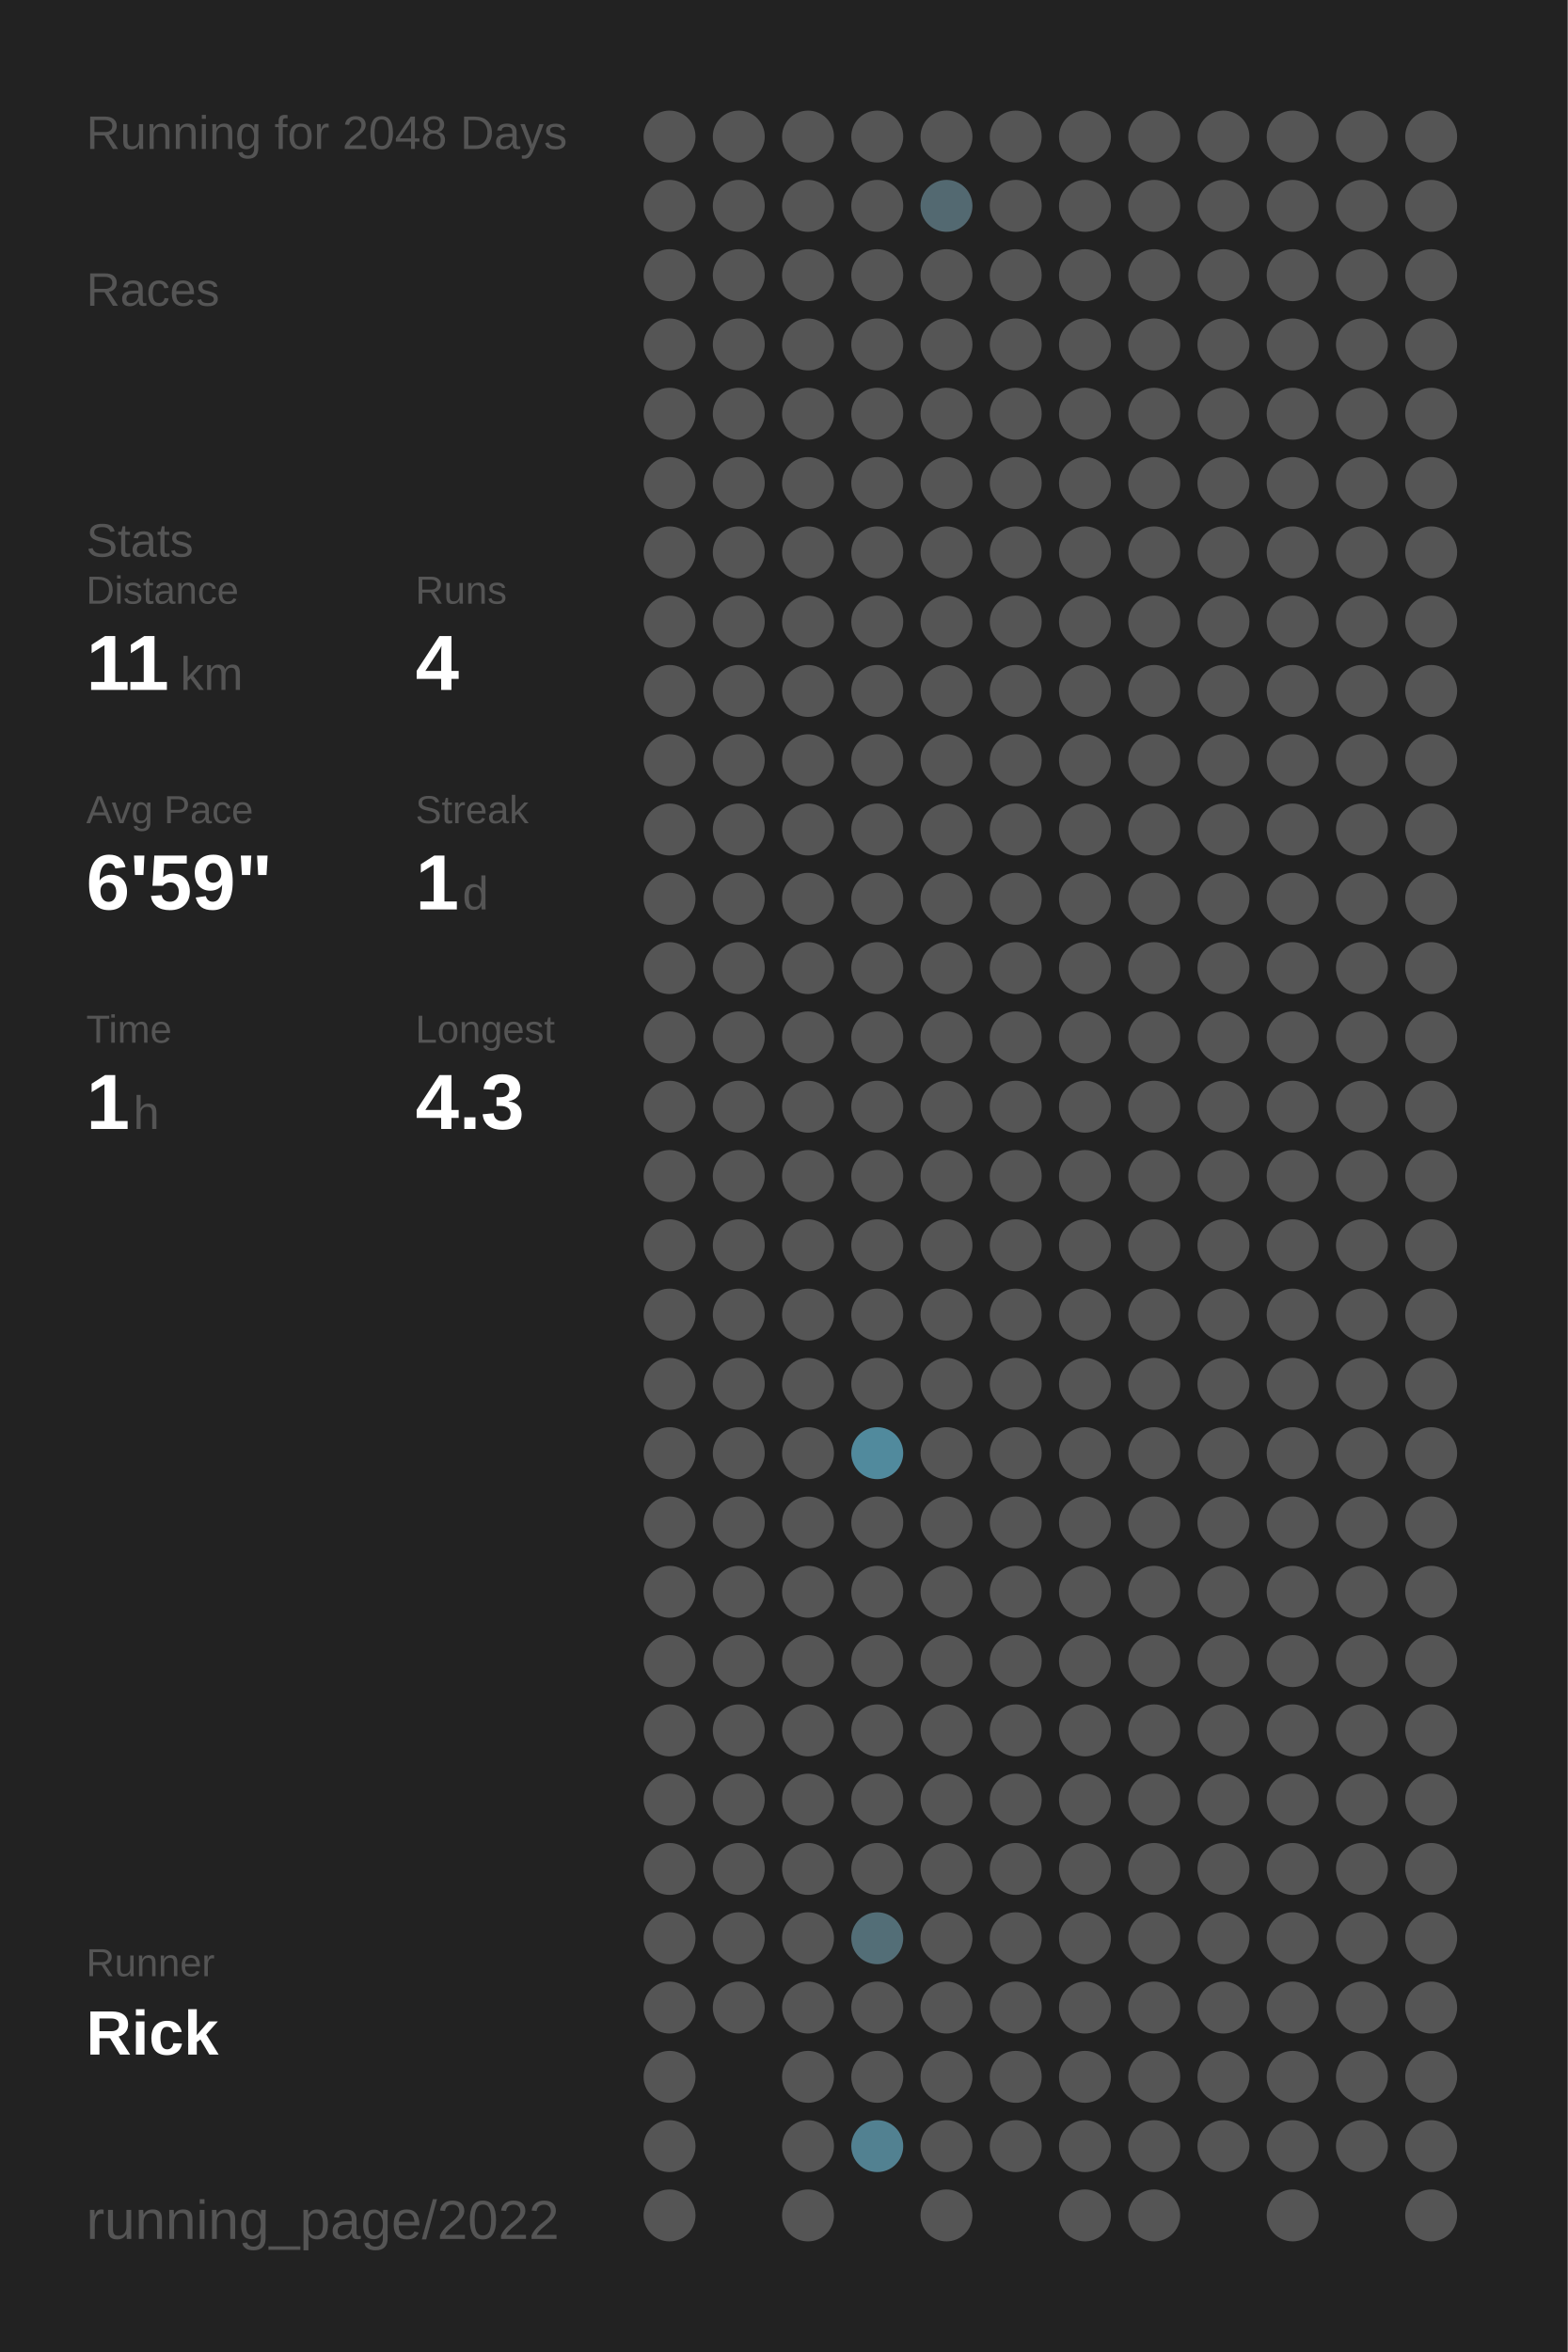
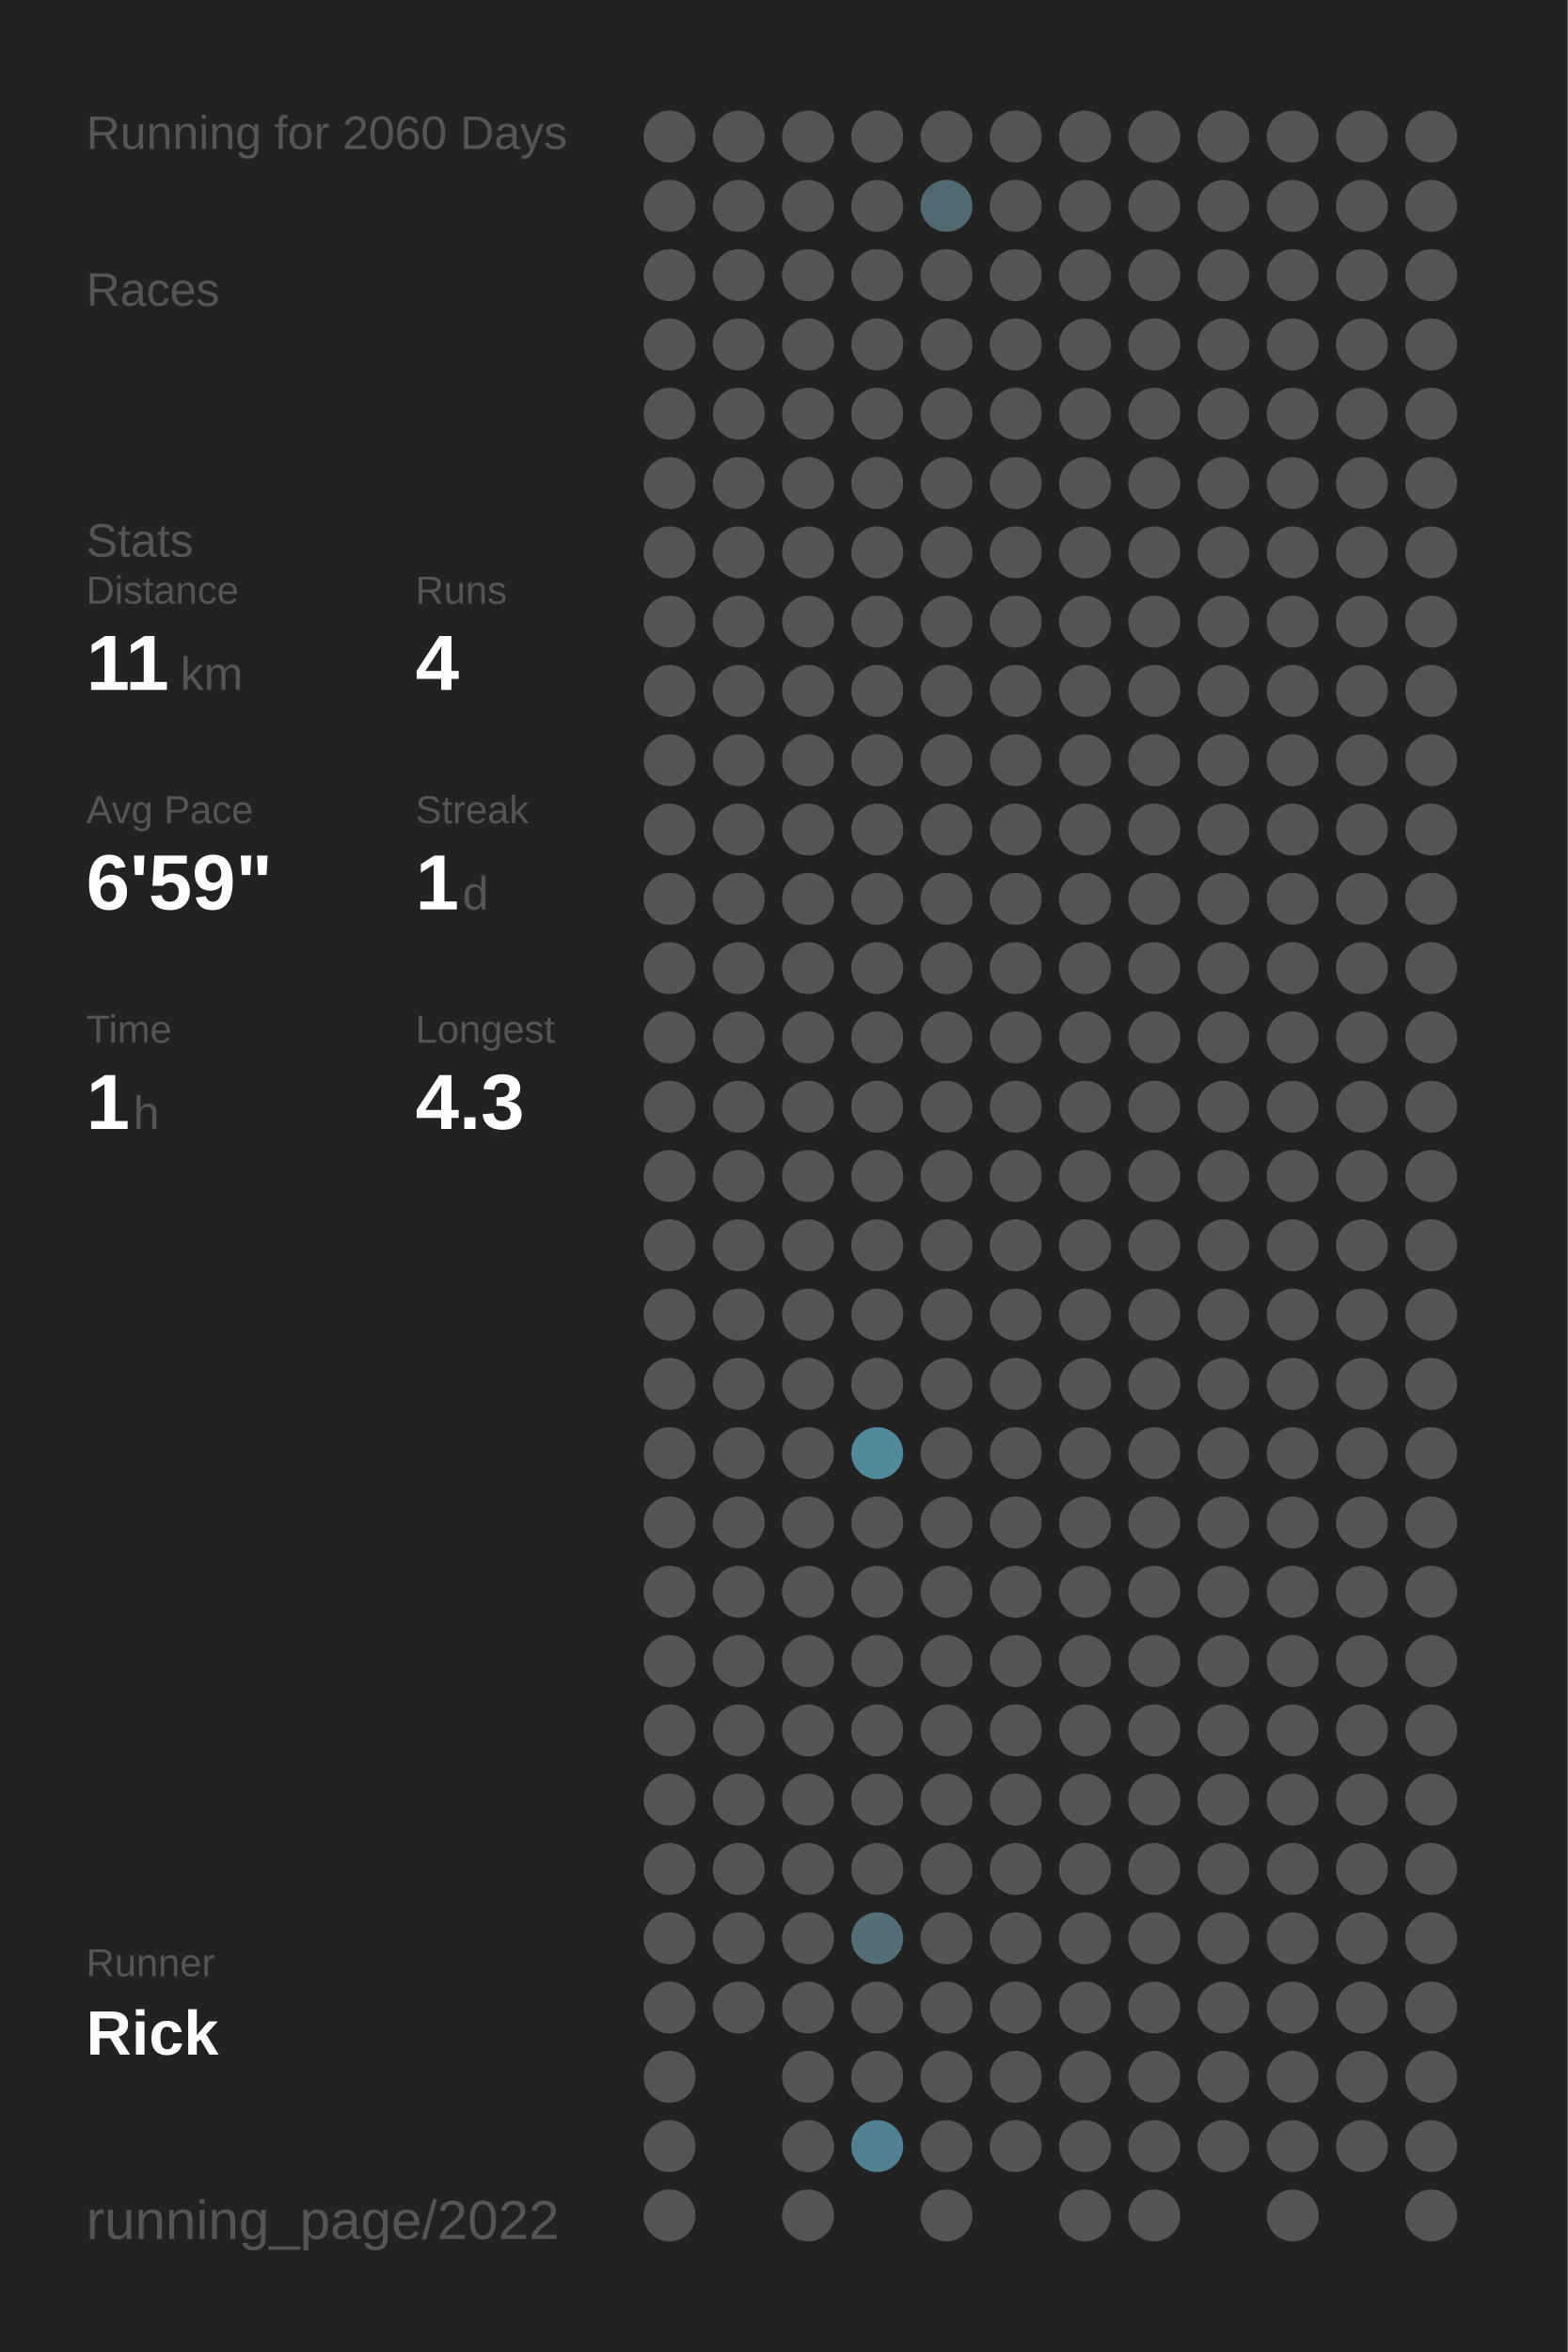
<svg xmlns="http://www.w3.org/2000/svg" baseProfile="full" height="300mm" version="1.1" viewBox="0,0,200,300" width="200mm">
  <defs />
  <rect fill="#222222" height="300" width="200" x="0" y="0" />
-   <text fill="#555555" style="font-size:6px; font-family:Arial;" x="11" y="19">Running for 2048 Days</text>
+   <text fill="#555555" style="font-size:6px; font-family:Arial;" x="11" y="19">Running for 2060 Days</text>
  <text fill="#555555" style="font-size:6px; font-family:Arial;" x="11" y="39">Races</text>
  <text fill="#555555" style="font-size:6px; font-family:Arial;" x="11" y="71">Stats</text>
  <text fill="#555555" style="font-size:5px; font-family:Arial;" x="11" y="77">Distance</text>
  <text fill="#FFFFFF" style="font-size:10px; font-family:Arial; font-weight:bold;" x="11" y="88">11</text>
  <text fill="#555555" style="font-size:6px; font-family:Arial;" x="23" y="88">km</text>
  <text fill="#555555" style="font-size:5px; font-family:Arial;" x="53" y="77">Runs</text>
  <text fill="#FFFFFF" style="font-size:10px; font-family:Arial; font-weight:bold;" x="53" y="88">4</text>
  <text fill="#555555" style="font-size:5px; font-family:Arial;" x="11" y="105">Avg Pace</text>
  <text fill="#FFFFFF" style="font-size:10px; font-family:Arial; font-weight:bold;" x="11" y="116">6'59"</text>
  <text fill="#555555" style="font-size:5px; font-family:Arial;" x="53" y="105">Streak</text>
  <text fill="#FFFFFF" style="font-size:10px; font-family:Arial; font-weight:bold;" x="53" y="116">1</text>
  <text fill="#555555" style="font-size:6px; font-family:Arial;" x="59" y="116">d</text>
  <text fill="#555555" style="font-size:5px; font-family:Arial;" x="11" y="133">Time</text>
  <text fill="#FFFFFF" style="font-size:10px; font-family:Arial; font-weight:bold;" x="11" y="144">1</text>
  <text fill="#555555" style="font-size:6px; font-family:Arial;" x="17" y="144">h</text>
  <text fill="#555555" style="font-size:5px; font-family:Arial;" x="53" y="133">Longest</text>
  <text fill="#FFFFFF" style="font-size:10px; font-family:Arial; font-weight:bold;" x="53" y="144">4.3</text>
  <text fill="#555555" style="font-size:5px; font-family:Arial;" x="11" y="252.065">Runner</text>
  <text fill="#FFFFFF" style="font-size:8px; font-family:Arial; font-weight:bold;" x="11" y="262.065">Rick</text>
  <text fill="#555555" style="font-size:7px; font-family:Arial;" x="11" y="285.581">running_page/2022</text>
  <circle cx="85.417" cy="17.419" fill="#555555" r="3.312" />
  <circle cx="85.417" cy="26.258" fill="#555555" r="3.312" />
  <circle cx="85.417" cy="35.097" fill="#555555" r="3.312" />
  <circle cx="85.417" cy="43.935" fill="#555555" r="3.312" />
  <circle cx="85.417" cy="52.774" fill="#555555" r="3.312" />
  <circle cx="85.417" cy="61.613" fill="#555555" r="3.312" />
  <circle cx="85.417" cy="70.452" fill="#555555" r="3.312" />
  <circle cx="85.417" cy="79.29" fill="#555555" r="3.312" />
  <circle cx="85.417" cy="88.129" fill="#555555" r="3.312" />
  <circle cx="85.417" cy="96.968" fill="#555555" r="3.312" />
  <circle cx="85.417" cy="105.806" fill="#555555" r="3.312" />
  <circle cx="85.417" cy="114.645" fill="#555555" r="3.312" />
  <circle cx="85.417" cy="123.484" fill="#555555" r="3.312" />
  <circle cx="85.417" cy="132.323" fill="#555555" r="3.312" />
  <circle cx="85.417" cy="141.161" fill="#555555" r="3.312" />
  <circle cx="85.417" cy="150" fill="#555555" r="3.312" />
  <circle cx="85.417" cy="158.839" fill="#555555" r="3.312" />
  <circle cx="85.417" cy="167.677" fill="#555555" r="3.312" />
  <circle cx="85.417" cy="176.516" fill="#555555" r="3.312" />
  <circle cx="85.417" cy="185.355" fill="#555555" r="3.312" />
  <circle cx="85.417" cy="194.194" fill="#555555" r="3.312" />
  <circle cx="85.417" cy="203.032" fill="#555555" r="3.312" />
  <circle cx="85.417" cy="211.871" fill="#555555" r="3.312" />
  <circle cx="85.417" cy="220.71" fill="#555555" r="3.312" />
  <circle cx="85.417" cy="229.548" fill="#555555" r="3.312" />
  <circle cx="85.417" cy="238.387" fill="#555555" r="3.312" />
  <circle cx="85.417" cy="247.226" fill="#555555" r="3.312" />
  <circle cx="85.417" cy="256.065" fill="#555555" r="3.312" />
  <circle cx="85.417" cy="264.903" fill="#555555" r="3.312" />
  <circle cx="85.417" cy="273.742" fill="#555555" r="3.312" />
  <circle cx="85.417" cy="282.581" fill="#555555" r="3.312" />
  <circle cx="94.25" cy="17.419" fill="#555555" r="3.312" />
  <circle cx="94.25" cy="26.258" fill="#555555" r="3.312" />
  <circle cx="94.25" cy="35.097" fill="#555555" r="3.312" />
  <circle cx="94.25" cy="43.935" fill="#555555" r="3.312" />
  <circle cx="94.25" cy="52.774" fill="#555555" r="3.312" />
  <circle cx="94.25" cy="61.613" fill="#555555" r="3.312" />
  <circle cx="94.25" cy="70.452" fill="#555555" r="3.312" />
  <circle cx="94.25" cy="79.29" fill="#555555" r="3.312" />
  <circle cx="94.25" cy="88.129" fill="#555555" r="3.312" />
  <circle cx="94.25" cy="96.968" fill="#555555" r="3.312" />
  <circle cx="94.25" cy="105.806" fill="#555555" r="3.312" />
  <circle cx="94.25" cy="114.645" fill="#555555" r="3.312" />
  <circle cx="94.25" cy="123.484" fill="#555555" r="3.312" />
  <circle cx="94.25" cy="132.323" fill="#555555" r="3.312" />
  <circle cx="94.25" cy="141.161" fill="#555555" r="3.312" />
  <circle cx="94.25" cy="150" fill="#555555" r="3.312" />
  <circle cx="94.25" cy="158.839" fill="#555555" r="3.312" />
  <circle cx="94.25" cy="167.677" fill="#555555" r="3.312" />
  <circle cx="94.25" cy="176.516" fill="#555555" r="3.312" />
  <circle cx="94.25" cy="185.355" fill="#555555" r="3.312" />
  <circle cx="94.25" cy="194.194" fill="#555555" r="3.312" />
  <circle cx="94.25" cy="203.032" fill="#555555" r="3.312" />
  <circle cx="94.25" cy="211.871" fill="#555555" r="3.312" />
  <circle cx="94.25" cy="220.71" fill="#555555" r="3.312" />
  <circle cx="94.25" cy="229.548" fill="#555555" r="3.312" />
  <circle cx="94.25" cy="238.387" fill="#555555" r="3.312" />
  <circle cx="94.25" cy="247.226" fill="#555555" r="3.312" />
  <circle cx="94.25" cy="256.065" fill="#555555" r="3.312" />
  <circle cx="103.083" cy="17.419" fill="#555555" r="3.312" />
  <circle cx="103.083" cy="26.258" fill="#555555" r="3.312" />
  <circle cx="103.083" cy="35.097" fill="#555555" r="3.312" />
  <circle cx="103.083" cy="43.935" fill="#555555" r="3.312" />
  <circle cx="103.083" cy="52.774" fill="#555555" r="3.312" />
  <circle cx="103.083" cy="61.613" fill="#555555" r="3.312" />
  <circle cx="103.083" cy="70.452" fill="#555555" r="3.312" />
  <circle cx="103.083" cy="79.29" fill="#555555" r="3.312" />
  <circle cx="103.083" cy="88.129" fill="#555555" r="3.312" />
  <circle cx="103.083" cy="96.968" fill="#555555" r="3.312" />
  <circle cx="103.083" cy="105.806" fill="#555555" r="3.312" />
  <circle cx="103.083" cy="114.645" fill="#555555" r="3.312" />
  <circle cx="103.083" cy="123.484" fill="#555555" r="3.312" />
  <circle cx="103.083" cy="132.323" fill="#555555" r="3.312" />
  <circle cx="103.083" cy="141.161" fill="#555555" r="3.312" />
  <circle cx="103.083" cy="150" fill="#555555" r="3.312" />
  <circle cx="103.083" cy="158.839" fill="#555555" r="3.312" />
  <circle cx="103.083" cy="167.677" fill="#555555" r="3.312" />
  <circle cx="103.083" cy="176.516" fill="#555555" r="3.312" />
  <circle cx="103.083" cy="185.355" fill="#555555" r="3.312" />
  <circle cx="103.083" cy="194.194" fill="#555555" r="3.312" />
  <circle cx="103.083" cy="203.032" fill="#555555" r="3.312" />
  <circle cx="103.083" cy="211.871" fill="#555555" r="3.312" />
  <circle cx="103.083" cy="220.71" fill="#555555" r="3.312" />
  <circle cx="103.083" cy="229.548" fill="#555555" r="3.312" />
  <circle cx="103.083" cy="238.387" fill="#555555" r="3.312" />
  <circle cx="103.083" cy="247.226" fill="#555555" r="3.312" />
  <circle cx="103.083" cy="256.065" fill="#555555" r="3.312" />
  <circle cx="103.083" cy="264.903" fill="#555555" r="3.312" />
  <circle cx="103.083" cy="273.742" fill="#555555" r="3.312" />
  <circle cx="103.083" cy="282.581" fill="#555555" r="3.312" />
  <circle cx="111.917" cy="17.419" fill="#555555" r="3.312" />
  <circle cx="111.917" cy="26.258" fill="#555555" r="3.312" />
  <circle cx="111.917" cy="35.097" fill="#555555" r="3.312" />
  <circle cx="111.917" cy="43.935" fill="#555555" r="3.312" />
  <circle cx="111.917" cy="52.774" fill="#555555" r="3.312" />
  <circle cx="111.917" cy="61.613" fill="#555555" r="3.312" />
  <circle cx="111.917" cy="70.452" fill="#555555" r="3.312" />
  <circle cx="111.917" cy="79.29" fill="#555555" r="3.312" />
  <circle cx="111.917" cy="88.129" fill="#555555" r="3.312" />
  <circle cx="111.917" cy="96.968" fill="#555555" r="3.312" />
  <circle cx="111.917" cy="105.806" fill="#555555" r="3.312" />
  <circle cx="111.917" cy="114.645" fill="#555555" r="3.312" />
  <circle cx="111.917" cy="123.484" fill="#555555" r="3.312" />
  <circle cx="111.917" cy="132.323" fill="#555555" r="3.312" />
  <circle cx="111.917" cy="141.161" fill="#555555" r="3.312" />
  <circle cx="111.917" cy="150" fill="#555555" r="3.312" />
  <circle cx="111.917" cy="158.839" fill="#555555" r="3.312" />
  <circle cx="111.917" cy="167.677" fill="#555555" r="3.312" />
  <circle cx="111.917" cy="176.516" fill="#555555" r="3.312" />
  <circle cx="111.917" cy="185.355" fill="#518a9d" r="3.312" />
  <circle cx="111.917" cy="194.194" fill="#555555" r="3.312" />
  <circle cx="111.917" cy="203.032" fill="#555555" r="3.312" />
  <circle cx="111.917" cy="211.871" fill="#555555" r="3.312" />
  <circle cx="111.917" cy="220.71" fill="#555555" r="3.312" />
  <circle cx="111.917" cy="229.548" fill="#555555" r="3.312" />
  <circle cx="111.917" cy="238.387" fill="#555555" r="3.312" />
  <circle cx="111.917" cy="247.226" fill="#536e77" r="3.312" />
  <circle cx="111.917" cy="256.065" fill="#555555" r="3.312" />
  <circle cx="111.917" cy="264.903" fill="#555555" r="3.312" />
  <circle cx="111.917" cy="273.742" fill="#528191" r="3.312" />
  <circle cx="120.75" cy="17.419" fill="#555555" r="3.312" />
  <circle cx="120.75" cy="26.258" fill="#536971" r="3.312" />
  <circle cx="120.75" cy="35.097" fill="#555555" r="3.312" />
  <circle cx="120.75" cy="43.935" fill="#555555" r="3.312" />
  <circle cx="120.75" cy="52.774" fill="#555555" r="3.312" />
  <circle cx="120.75" cy="61.613" fill="#555555" r="3.312" />
  <circle cx="120.75" cy="70.452" fill="#555555" r="3.312" />
  <circle cx="120.75" cy="79.29" fill="#555555" r="3.312" />
  <circle cx="120.75" cy="88.129" fill="#555555" r="3.312" />
  <circle cx="120.75" cy="96.968" fill="#555555" r="3.312" />
  <circle cx="120.75" cy="105.806" fill="#555555" r="3.312" />
  <circle cx="120.75" cy="114.645" fill="#555555" r="3.312" />
  <circle cx="120.75" cy="123.484" fill="#555555" r="3.312" />
  <circle cx="120.75" cy="132.323" fill="#555555" r="3.312" />
  <circle cx="120.75" cy="141.161" fill="#555555" r="3.312" />
  <circle cx="120.75" cy="150" fill="#555555" r="3.312" />
  <circle cx="120.75" cy="158.839" fill="#555555" r="3.312" />
  <circle cx="120.75" cy="167.677" fill="#555555" r="3.312" />
  <circle cx="120.75" cy="176.516" fill="#555555" r="3.312" />
  <circle cx="120.75" cy="185.355" fill="#555555" r="3.312" />
  <circle cx="120.75" cy="194.194" fill="#555555" r="3.312" />
  <circle cx="120.75" cy="203.032" fill="#555555" r="3.312" />
  <circle cx="120.75" cy="211.871" fill="#555555" r="3.312" />
  <circle cx="120.75" cy="220.71" fill="#555555" r="3.312" />
  <circle cx="120.75" cy="229.548" fill="#555555" r="3.312" />
  <circle cx="120.75" cy="238.387" fill="#555555" r="3.312" />
  <circle cx="120.75" cy="247.226" fill="#555555" r="3.312" />
  <circle cx="120.75" cy="256.065" fill="#555555" r="3.312" />
  <circle cx="120.75" cy="264.903" fill="#555555" r="3.312" />
  <circle cx="120.75" cy="273.742" fill="#555555" r="3.312" />
  <circle cx="120.75" cy="282.581" fill="#555555" r="3.312" />
  <circle cx="129.583" cy="17.419" fill="#555555" r="3.312" />
  <circle cx="129.583" cy="26.258" fill="#555555" r="3.312" />
  <circle cx="129.583" cy="35.097" fill="#555555" r="3.312" />
  <circle cx="129.583" cy="43.935" fill="#555555" r="3.312" />
  <circle cx="129.583" cy="52.774" fill="#555555" r="3.312" />
  <circle cx="129.583" cy="61.613" fill="#555555" r="3.312" />
  <circle cx="129.583" cy="70.452" fill="#555555" r="3.312" />
  <circle cx="129.583" cy="79.29" fill="#555555" r="3.312" />
  <circle cx="129.583" cy="88.129" fill="#555555" r="3.312" />
  <circle cx="129.583" cy="96.968" fill="#555555" r="3.312" />
  <circle cx="129.583" cy="105.806" fill="#555555" r="3.312" />
  <circle cx="129.583" cy="114.645" fill="#555555" r="3.312" />
  <circle cx="129.583" cy="123.484" fill="#555555" r="3.312" />
  <circle cx="129.583" cy="132.323" fill="#555555" r="3.312" />
  <circle cx="129.583" cy="141.161" fill="#555555" r="3.312" />
  <circle cx="129.583" cy="150" fill="#555555" r="3.312" />
  <circle cx="129.583" cy="158.839" fill="#555555" r="3.312" />
  <circle cx="129.583" cy="167.677" fill="#555555" r="3.312" />
  <circle cx="129.583" cy="176.516" fill="#555555" r="3.312" />
  <circle cx="129.583" cy="185.355" fill="#555555" r="3.312" />
  <circle cx="129.583" cy="194.194" fill="#555555" r="3.312" />
  <circle cx="129.583" cy="203.032" fill="#555555" r="3.312" />
  <circle cx="129.583" cy="211.871" fill="#555555" r="3.312" />
  <circle cx="129.583" cy="220.71" fill="#555555" r="3.312" />
  <circle cx="129.583" cy="229.548" fill="#555555" r="3.312" />
  <circle cx="129.583" cy="238.387" fill="#555555" r="3.312" />
  <circle cx="129.583" cy="247.226" fill="#555555" r="3.312" />
  <circle cx="129.583" cy="256.065" fill="#555555" r="3.312" />
  <circle cx="129.583" cy="264.903" fill="#555555" r="3.312" />
  <circle cx="129.583" cy="273.742" fill="#555555" r="3.312" />
  <circle cx="138.417" cy="17.419" fill="#555555" r="3.312" />
  <circle cx="138.417" cy="26.258" fill="#555555" r="3.312" />
  <circle cx="138.417" cy="35.097" fill="#555555" r="3.312" />
  <circle cx="138.417" cy="43.935" fill="#555555" r="3.312" />
  <circle cx="138.417" cy="52.774" fill="#555555" r="3.312" />
  <circle cx="138.417" cy="61.613" fill="#555555" r="3.312" />
  <circle cx="138.417" cy="70.452" fill="#555555" r="3.312" />
  <circle cx="138.417" cy="79.29" fill="#555555" r="3.312" />
  <circle cx="138.417" cy="88.129" fill="#555555" r="3.312" />
  <circle cx="138.417" cy="96.968" fill="#555555" r="3.312" />
  <circle cx="138.417" cy="105.806" fill="#555555" r="3.312" />
  <circle cx="138.417" cy="114.645" fill="#555555" r="3.312" />
  <circle cx="138.417" cy="123.484" fill="#555555" r="3.312" />
  <circle cx="138.417" cy="132.323" fill="#555555" r="3.312" />
  <circle cx="138.417" cy="141.161" fill="#555555" r="3.312" />
  <circle cx="138.417" cy="150" fill="#555555" r="3.312" />
  <circle cx="138.417" cy="158.839" fill="#555555" r="3.312" />
  <circle cx="138.417" cy="167.677" fill="#555555" r="3.312" />
  <circle cx="138.417" cy="176.516" fill="#555555" r="3.312" />
  <circle cx="138.417" cy="185.355" fill="#555555" r="3.312" />
  <circle cx="138.417" cy="194.194" fill="#555555" r="3.312" />
  <circle cx="138.417" cy="203.032" fill="#555555" r="3.312" />
  <circle cx="138.417" cy="211.871" fill="#555555" r="3.312" />
  <circle cx="138.417" cy="220.71" fill="#555555" r="3.312" />
  <circle cx="138.417" cy="229.548" fill="#555555" r="3.312" />
  <circle cx="138.417" cy="238.387" fill="#555555" r="3.312" />
  <circle cx="138.417" cy="247.226" fill="#555555" r="3.312" />
  <circle cx="138.417" cy="256.065" fill="#555555" r="3.312" />
  <circle cx="138.417" cy="264.903" fill="#555555" r="3.312" />
  <circle cx="138.417" cy="273.742" fill="#555555" r="3.312" />
  <circle cx="138.417" cy="282.581" fill="#555555" r="3.312" />
  <circle cx="147.25" cy="17.419" fill="#555555" r="3.312" />
  <circle cx="147.25" cy="26.258" fill="#555555" r="3.312" />
  <circle cx="147.25" cy="35.097" fill="#555555" r="3.312" />
  <circle cx="147.25" cy="43.935" fill="#555555" r="3.312" />
  <circle cx="147.25" cy="52.774" fill="#555555" r="3.312" />
  <circle cx="147.25" cy="61.613" fill="#555555" r="3.312" />
  <circle cx="147.25" cy="70.452" fill="#555555" r="3.312" />
  <circle cx="147.25" cy="79.29" fill="#555555" r="3.312" />
  <circle cx="147.25" cy="88.129" fill="#555555" r="3.312" />
  <circle cx="147.25" cy="96.968" fill="#555555" r="3.312" />
  <circle cx="147.25" cy="105.806" fill="#555555" r="3.312" />
  <circle cx="147.25" cy="114.645" fill="#555555" r="3.312" />
  <circle cx="147.25" cy="123.484" fill="#555555" r="3.312" />
  <circle cx="147.25" cy="132.323" fill="#555555" r="3.312" />
  <circle cx="147.25" cy="141.161" fill="#555555" r="3.312" />
  <circle cx="147.25" cy="150" fill="#555555" r="3.312" />
  <circle cx="147.25" cy="158.839" fill="#555555" r="3.312" />
  <circle cx="147.25" cy="167.677" fill="#555555" r="3.312" />
  <circle cx="147.25" cy="176.516" fill="#555555" r="3.312" />
  <circle cx="147.25" cy="185.355" fill="#555555" r="3.312" />
  <circle cx="147.25" cy="194.194" fill="#555555" r="3.312" />
  <circle cx="147.25" cy="203.032" fill="#555555" r="3.312" />
  <circle cx="147.25" cy="211.871" fill="#555555" r="3.312" />
  <circle cx="147.25" cy="220.71" fill="#555555" r="3.312" />
  <circle cx="147.25" cy="229.548" fill="#555555" r="3.312" />
  <circle cx="147.25" cy="238.387" fill="#555555" r="3.312" />
  <circle cx="147.25" cy="247.226" fill="#555555" r="3.312" />
  <circle cx="147.25" cy="256.065" fill="#555555" r="3.312" />
  <circle cx="147.25" cy="264.903" fill="#555555" r="3.312" />
  <circle cx="147.25" cy="273.742" fill="#555555" r="3.312" />
  <circle cx="147.25" cy="282.581" fill="#555555" r="3.312" />
  <circle cx="156.083" cy="17.419" fill="#555555" r="3.312" />
  <circle cx="156.083" cy="26.258" fill="#555555" r="3.312" />
  <circle cx="156.083" cy="35.097" fill="#555555" r="3.312" />
  <circle cx="156.083" cy="43.935" fill="#555555" r="3.312" />
  <circle cx="156.083" cy="52.774" fill="#555555" r="3.312" />
  <circle cx="156.083" cy="61.613" fill="#555555" r="3.312" />
  <circle cx="156.083" cy="70.452" fill="#555555" r="3.312" />
  <circle cx="156.083" cy="79.29" fill="#555555" r="3.312" />
  <circle cx="156.083" cy="88.129" fill="#555555" r="3.312" />
  <circle cx="156.083" cy="96.968" fill="#555555" r="3.312" />
  <circle cx="156.083" cy="105.806" fill="#555555" r="3.312" />
  <circle cx="156.083" cy="114.645" fill="#555555" r="3.312" />
  <circle cx="156.083" cy="123.484" fill="#555555" r="3.312" />
  <circle cx="156.083" cy="132.323" fill="#555555" r="3.312" />
  <circle cx="156.083" cy="141.161" fill="#555555" r="3.312" />
  <circle cx="156.083" cy="150" fill="#555555" r="3.312" />
  <circle cx="156.083" cy="158.839" fill="#555555" r="3.312" />
  <circle cx="156.083" cy="167.677" fill="#555555" r="3.312" />
  <circle cx="156.083" cy="176.516" fill="#555555" r="3.312" />
  <circle cx="156.083" cy="185.355" fill="#555555" r="3.312" />
  <circle cx="156.083" cy="194.194" fill="#555555" r="3.312" />
  <circle cx="156.083" cy="203.032" fill="#555555" r="3.312" />
  <circle cx="156.083" cy="211.871" fill="#555555" r="3.312" />
  <circle cx="156.083" cy="220.71" fill="#555555" r="3.312" />
  <circle cx="156.083" cy="229.548" fill="#555555" r="3.312" />
  <circle cx="156.083" cy="238.387" fill="#555555" r="3.312" />
  <circle cx="156.083" cy="247.226" fill="#555555" r="3.312" />
  <circle cx="156.083" cy="256.065" fill="#555555" r="3.312" />
  <circle cx="156.083" cy="264.903" fill="#555555" r="3.312" />
  <circle cx="156.083" cy="273.742" fill="#555555" r="3.312" />
  <circle cx="164.917" cy="17.419" fill="#555555" r="3.312" />
  <circle cx="164.917" cy="26.258" fill="#555555" r="3.312" />
  <circle cx="164.917" cy="35.097" fill="#555555" r="3.312" />
  <circle cx="164.917" cy="43.935" fill="#555555" r="3.312" />
  <circle cx="164.917" cy="52.774" fill="#555555" r="3.312" />
  <circle cx="164.917" cy="61.613" fill="#555555" r="3.312" />
  <circle cx="164.917" cy="70.452" fill="#555555" r="3.312" />
  <circle cx="164.917" cy="79.29" fill="#555555" r="3.312" />
  <circle cx="164.917" cy="88.129" fill="#555555" r="3.312" />
  <circle cx="164.917" cy="96.968" fill="#555555" r="3.312" />
  <circle cx="164.917" cy="105.806" fill="#555555" r="3.312" />
  <circle cx="164.917" cy="114.645" fill="#555555" r="3.312" />
  <circle cx="164.917" cy="123.484" fill="#555555" r="3.312" />
  <circle cx="164.917" cy="132.323" fill="#555555" r="3.312" />
  <circle cx="164.917" cy="141.161" fill="#555555" r="3.312" />
  <circle cx="164.917" cy="150" fill="#555555" r="3.312" />
  <circle cx="164.917" cy="158.839" fill="#555555" r="3.312" />
  <circle cx="164.917" cy="167.677" fill="#555555" r="3.312" />
  <circle cx="164.917" cy="176.516" fill="#555555" r="3.312" />
  <circle cx="164.917" cy="185.355" fill="#555555" r="3.312" />
  <circle cx="164.917" cy="194.194" fill="#555555" r="3.312" />
  <circle cx="164.917" cy="203.032" fill="#555555" r="3.312" />
  <circle cx="164.917" cy="211.871" fill="#555555" r="3.312" />
  <circle cx="164.917" cy="220.71" fill="#555555" r="3.312" />
  <circle cx="164.917" cy="229.548" fill="#555555" r="3.312" />
  <circle cx="164.917" cy="238.387" fill="#555555" r="3.312" />
  <circle cx="164.917" cy="247.226" fill="#555555" r="3.312" />
  <circle cx="164.917" cy="256.065" fill="#555555" r="3.312" />
  <circle cx="164.917" cy="264.903" fill="#555555" r="3.312" />
  <circle cx="164.917" cy="273.742" fill="#555555" r="3.312" />
  <circle cx="164.917" cy="282.581" fill="#555555" r="3.312" />
  <circle cx="173.75" cy="17.419" fill="#555555" r="3.312" />
  <circle cx="173.75" cy="26.258" fill="#555555" r="3.312" />
  <circle cx="173.75" cy="35.097" fill="#555555" r="3.312" />
  <circle cx="173.75" cy="43.935" fill="#555555" r="3.312" />
  <circle cx="173.75" cy="52.774" fill="#555555" r="3.312" />
  <circle cx="173.75" cy="61.613" fill="#555555" r="3.312" />
  <circle cx="173.75" cy="70.452" fill="#555555" r="3.312" />
  <circle cx="173.75" cy="79.29" fill="#555555" r="3.312" />
  <circle cx="173.75" cy="88.129" fill="#555555" r="3.312" />
  <circle cx="173.75" cy="96.968" fill="#555555" r="3.312" />
  <circle cx="173.75" cy="105.806" fill="#555555" r="3.312" />
  <circle cx="173.75" cy="114.645" fill="#555555" r="3.312" />
  <circle cx="173.75" cy="123.484" fill="#555555" r="3.312" />
  <circle cx="173.75" cy="132.323" fill="#555555" r="3.312" />
  <circle cx="173.75" cy="141.161" fill="#555555" r="3.312" />
  <circle cx="173.75" cy="150" fill="#555555" r="3.312" />
  <circle cx="173.75" cy="158.839" fill="#555555" r="3.312" />
  <circle cx="173.75" cy="167.677" fill="#555555" r="3.312" />
  <circle cx="173.75" cy="176.516" fill="#555555" r="3.312" />
  <circle cx="173.75" cy="185.355" fill="#555555" r="3.312" />
  <circle cx="173.75" cy="194.194" fill="#555555" r="3.312" />
  <circle cx="173.75" cy="203.032" fill="#555555" r="3.312" />
  <circle cx="173.75" cy="211.871" fill="#555555" r="3.312" />
  <circle cx="173.75" cy="220.71" fill="#555555" r="3.312" />
  <circle cx="173.75" cy="229.548" fill="#555555" r="3.312" />
  <circle cx="173.75" cy="238.387" fill="#555555" r="3.312" />
  <circle cx="173.75" cy="247.226" fill="#555555" r="3.312" />
  <circle cx="173.75" cy="256.065" fill="#555555" r="3.312" />
  <circle cx="173.75" cy="264.903" fill="#555555" r="3.312" />
  <circle cx="173.75" cy="273.742" fill="#555555" r="3.312" />
  <circle cx="182.583" cy="17.419" fill="#555555" r="3.312" />
  <circle cx="182.583" cy="26.258" fill="#555555" r="3.312" />
  <circle cx="182.583" cy="35.097" fill="#555555" r="3.312" />
  <circle cx="182.583" cy="43.935" fill="#555555" r="3.312" />
  <circle cx="182.583" cy="52.774" fill="#555555" r="3.312" />
  <circle cx="182.583" cy="61.613" fill="#555555" r="3.312" />
  <circle cx="182.583" cy="70.452" fill="#555555" r="3.312" />
  <circle cx="182.583" cy="79.29" fill="#555555" r="3.312" />
  <circle cx="182.583" cy="88.129" fill="#555555" r="3.312" />
  <circle cx="182.583" cy="96.968" fill="#555555" r="3.312" />
  <circle cx="182.583" cy="105.806" fill="#555555" r="3.312" />
  <circle cx="182.583" cy="114.645" fill="#555555" r="3.312" />
  <circle cx="182.583" cy="123.484" fill="#555555" r="3.312" />
  <circle cx="182.583" cy="132.323" fill="#555555" r="3.312" />
  <circle cx="182.583" cy="141.161" fill="#555555" r="3.312" />
  <circle cx="182.583" cy="150" fill="#555555" r="3.312" />
  <circle cx="182.583" cy="158.839" fill="#555555" r="3.312" />
  <circle cx="182.583" cy="167.677" fill="#555555" r="3.312" />
  <circle cx="182.583" cy="176.516" fill="#555555" r="3.312" />
  <circle cx="182.583" cy="185.355" fill="#555555" r="3.312" />
  <circle cx="182.583" cy="194.194" fill="#555555" r="3.312" />
  <circle cx="182.583" cy="203.032" fill="#555555" r="3.312" />
  <circle cx="182.583" cy="211.871" fill="#555555" r="3.312" />
  <circle cx="182.583" cy="220.71" fill="#555555" r="3.312" />
  <circle cx="182.583" cy="229.548" fill="#555555" r="3.312" />
  <circle cx="182.583" cy="238.387" fill="#555555" r="3.312" />
  <circle cx="182.583" cy="247.226" fill="#555555" r="3.312" />
  <circle cx="182.583" cy="256.065" fill="#555555" r="3.312" />
  <circle cx="182.583" cy="264.903" fill="#555555" r="3.312" />
  <circle cx="182.583" cy="273.742" fill="#555555" r="3.312" />
  <circle cx="182.583" cy="282.581" fill="#555555" r="3.312" />
</svg>
